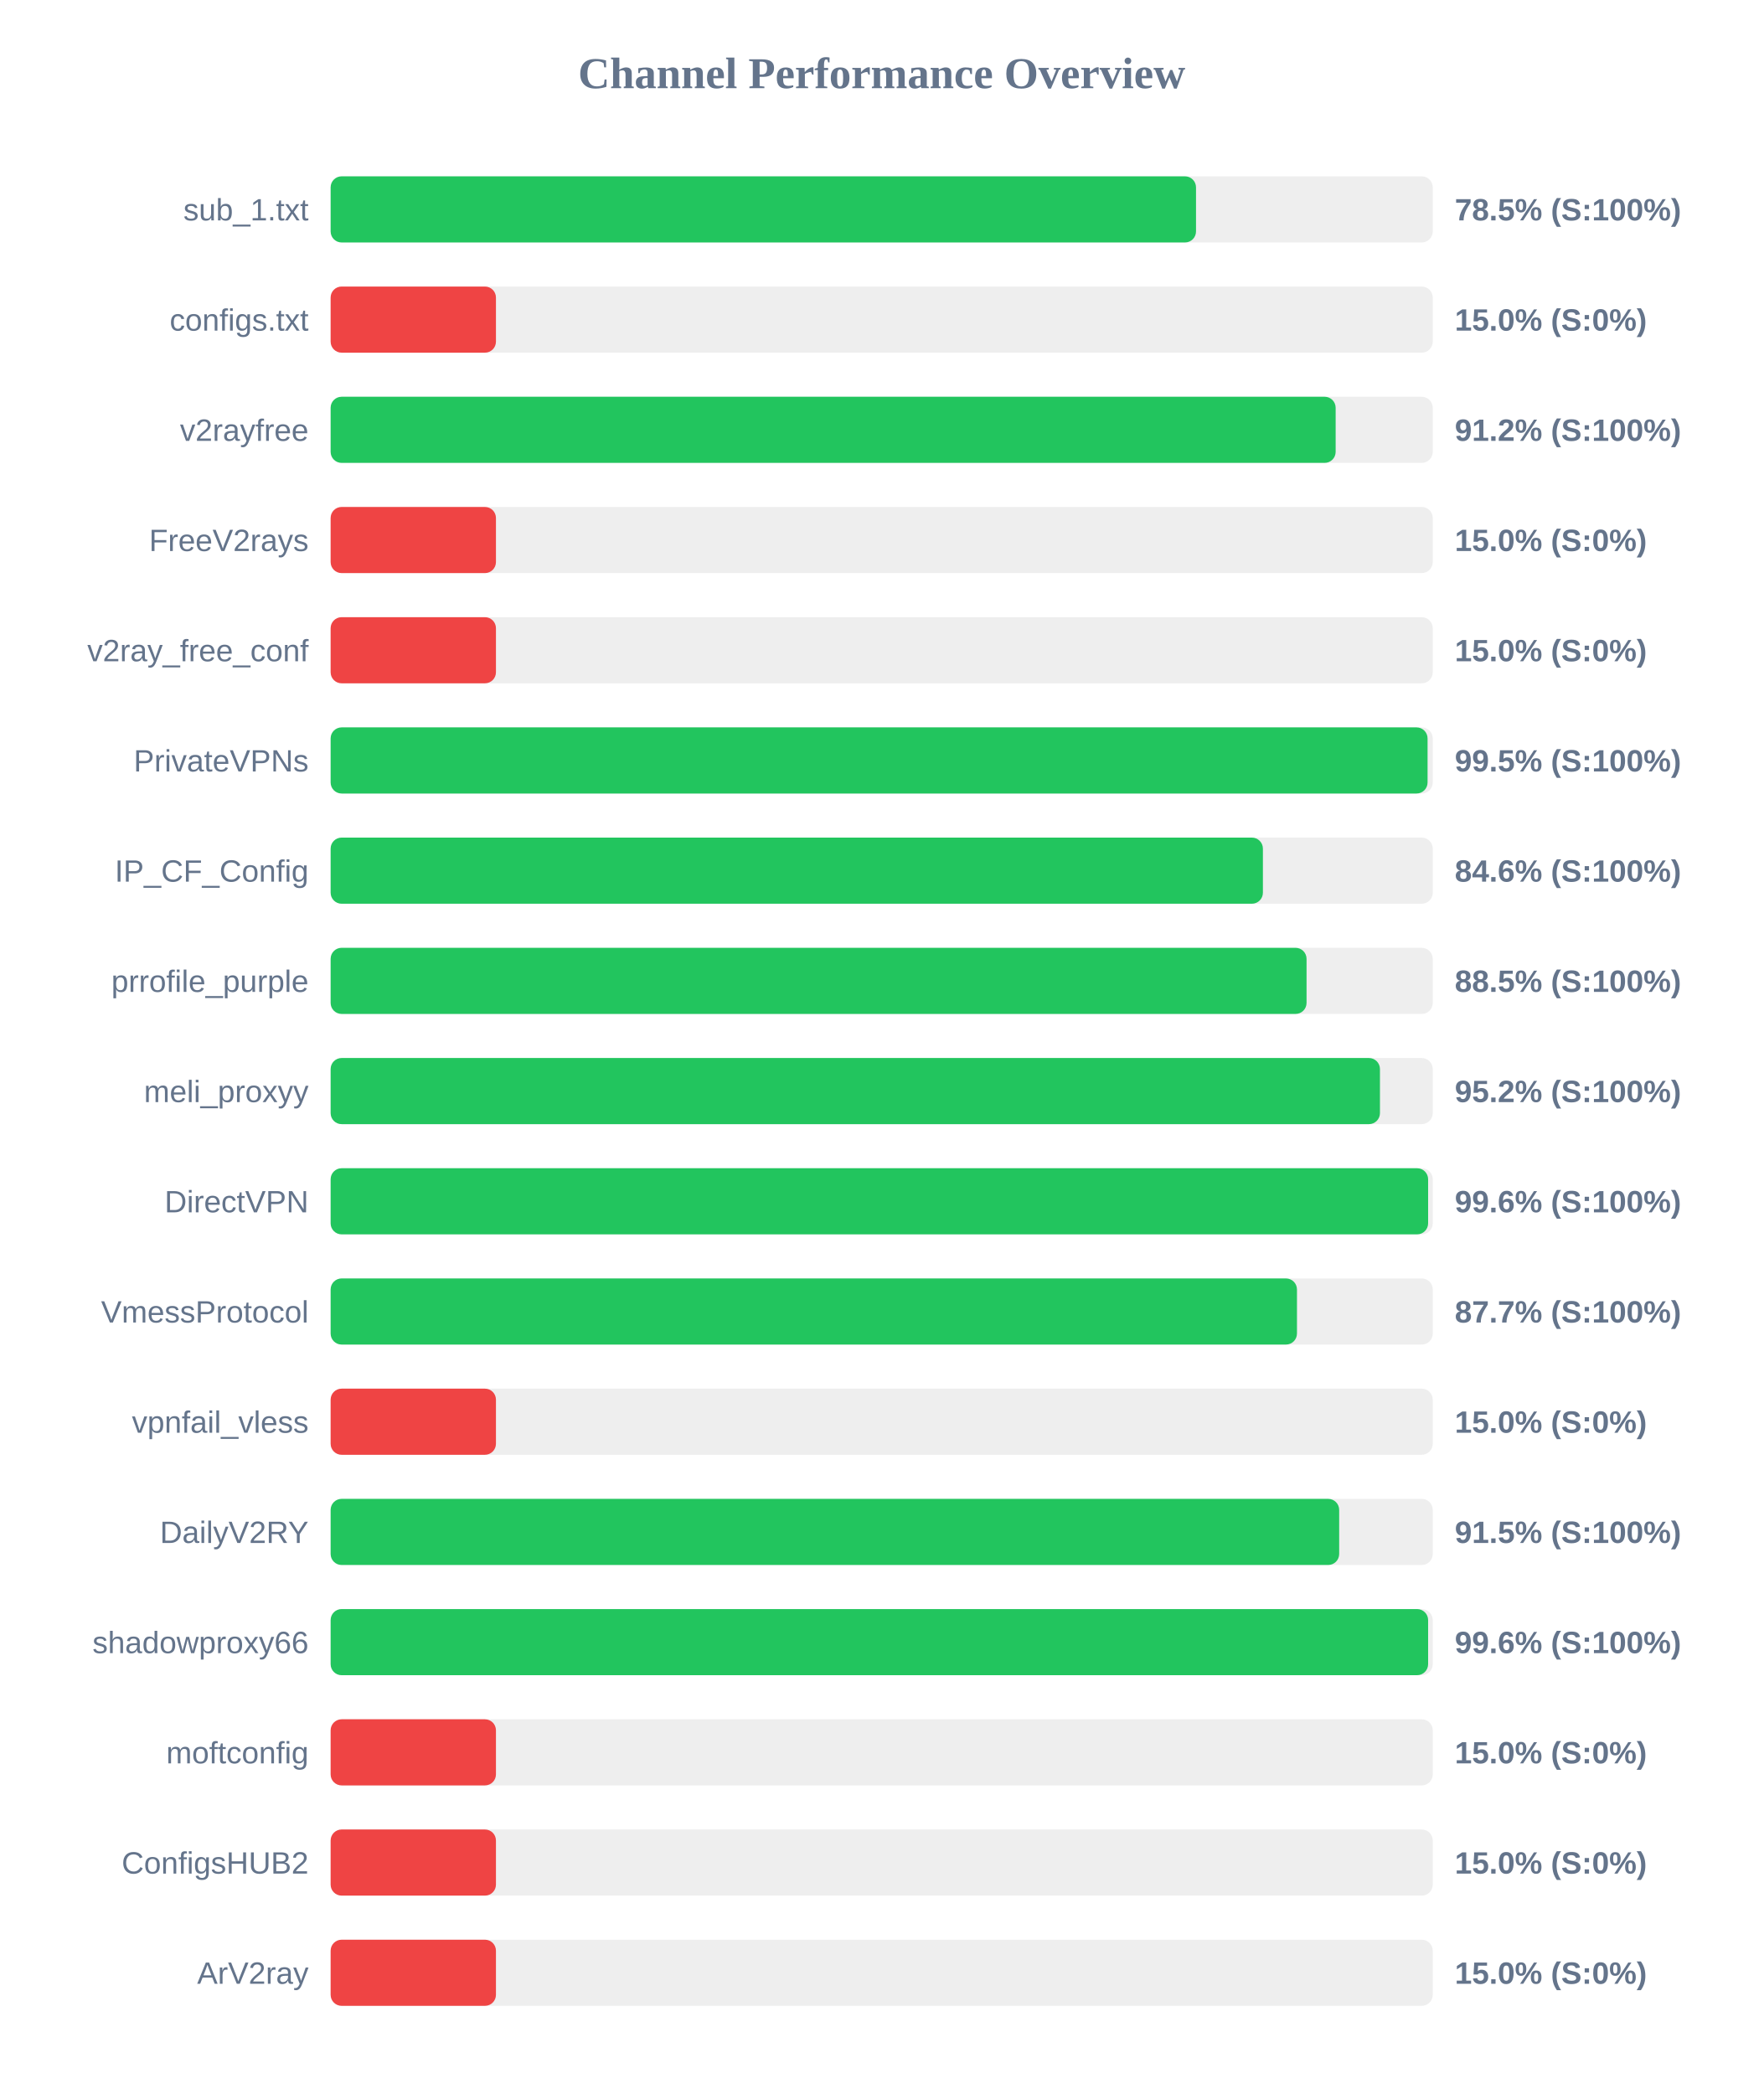
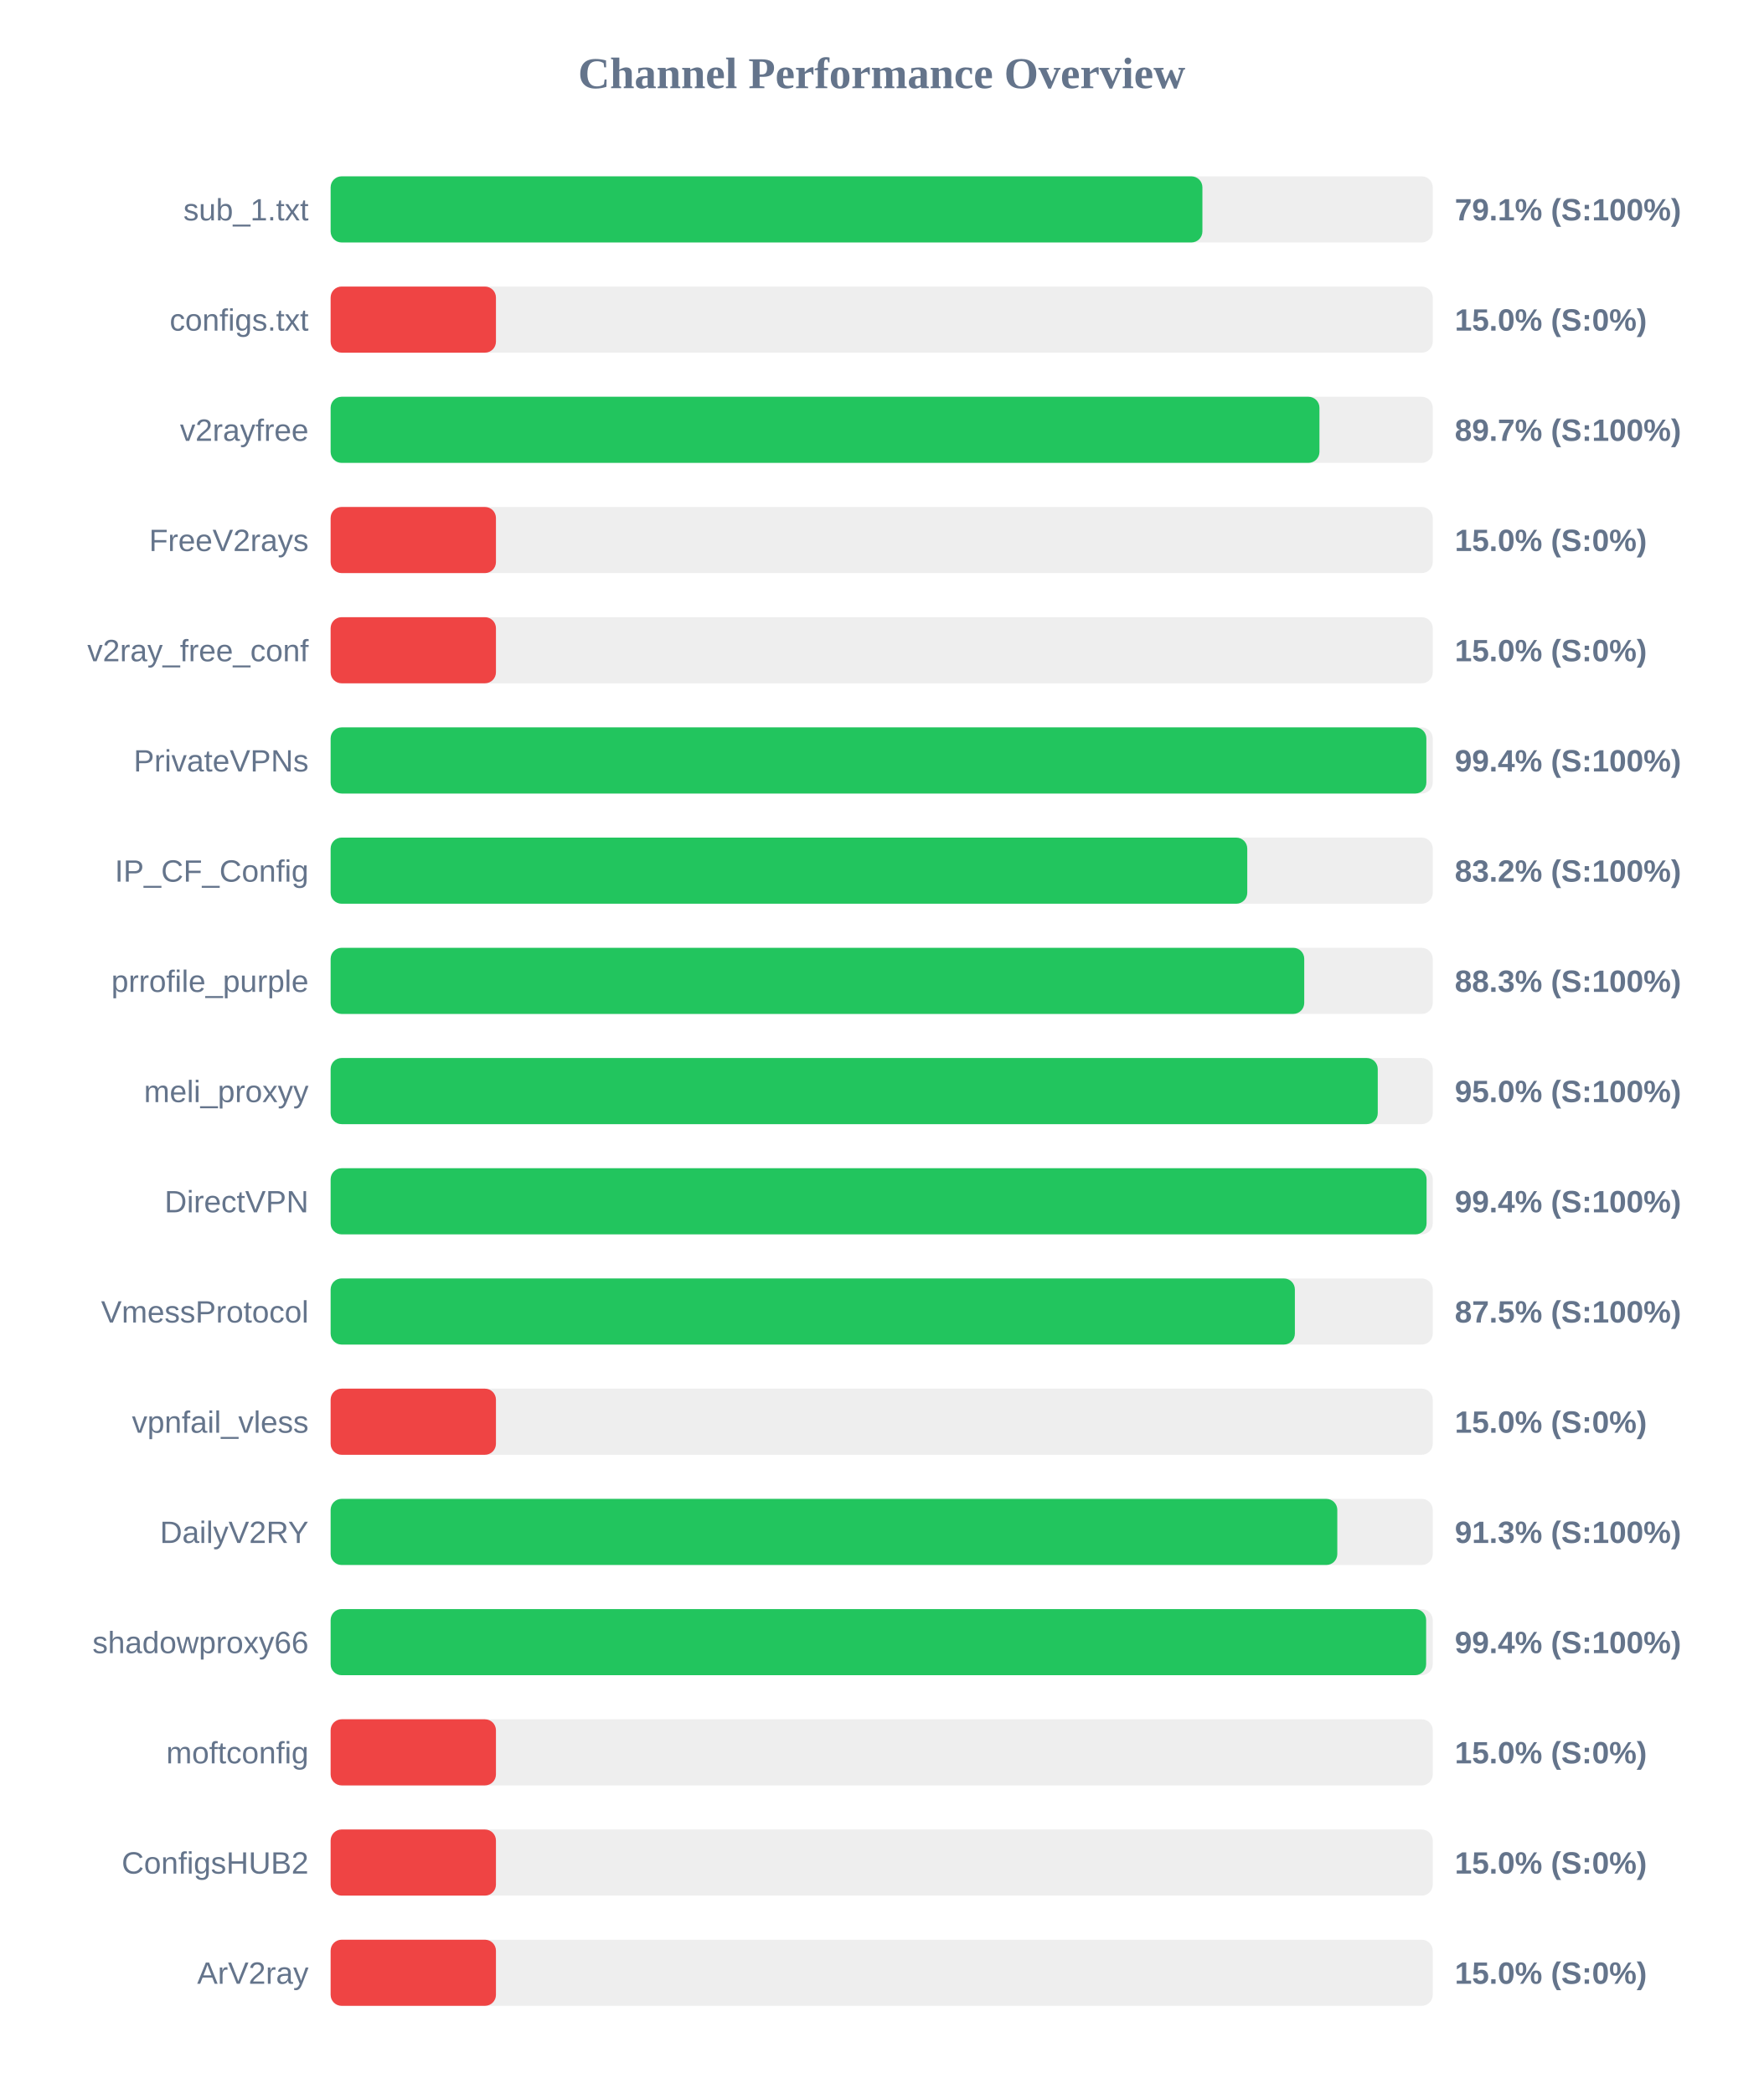
<svg xmlns="http://www.w3.org/2000/svg" width="800" height="950" version="1.1">
  <style>
        .row { font: 14px Arial; fill: #64748b; }
        .score { font: bold 14px Arial; fill: #64748b; }
    </style>
  <text x="400" y="40" text-anchor="middle" font-size="20px" font-weight="bold" fill="#64748b">Channel Performance Overview</text>
  <rect x="150" y="80" width="500" height="30" fill="#eee" rx="5" />
-   <rect x="150" y="80" width="392.6" height="30" fill="#22c55e" rx="5" />
+   <rect x="150" y="80" width="395.5" height="30" fill="#22c55e" rx="5" />
  <text x="140" y="100" text-anchor="end" class="row">sub_1.txt</text>
-   <text x="660" y="100" text-anchor="start" class="score">78.5% (S:100%)</text>
+   <text x="660" y="100" text-anchor="start" class="score">79.1% (S:100%)</text>
  <rect x="150" y="130" width="500" height="30" fill="#eee" rx="5" />
  <rect x="150" y="130" width="75.0" height="30" fill="#ef4444" rx="5" />
  <text x="140" y="150" text-anchor="end" class="row">configs.txt</text>
  <text x="660" y="150" text-anchor="start" class="score">15.0% (S:0%)</text>
  <rect x="150" y="180" width="500" height="30" fill="#eee" rx="5" />
-   <rect x="150" y="180" width="455.95" height="30" fill="#22c55e" rx="5" />
+   <rect x="150" y="180" width="448.6" height="30" fill="#22c55e" rx="5" />
  <text x="140" y="200" text-anchor="end" class="row">v2rayfree</text>
-   <text x="660" y="200" text-anchor="start" class="score">91.2% (S:100%)</text>
+   <text x="660" y="200" text-anchor="start" class="score">89.7% (S:100%)</text>
  <rect x="150" y="230" width="500" height="30" fill="#eee" rx="5" />
  <rect x="150" y="230" width="75.0" height="30" fill="#ef4444" rx="5" />
  <text x="140" y="250" text-anchor="end" class="row">FreeV2rays</text>
  <text x="660" y="250" text-anchor="start" class="score">15.0% (S:0%)</text>
  <rect x="150" y="280" width="500" height="30" fill="#eee" rx="5" />
  <rect x="150" y="280" width="75.0" height="30" fill="#ef4444" rx="5" />
  <text x="140" y="300" text-anchor="end" class="row">v2ray_free_conf</text>
  <text x="660" y="300" text-anchor="start" class="score">15.0% (S:0%)</text>
  <rect x="150" y="330" width="500" height="30" fill="#eee" rx="5" />
-   <rect x="150" y="330" width="497.65" height="30" fill="#22c55e" rx="5" />
+   <rect x="150" y="330" width="497.1" height="30" fill="#22c55e" rx="5" />
  <text x="140" y="350" text-anchor="end" class="row">PrivateVPNs</text>
-   <text x="660" y="350" text-anchor="start" class="score">99.5% (S:100%)</text>
+   <text x="660" y="350" text-anchor="start" class="score">99.4% (S:100%)</text>
  <rect x="150" y="380" width="500" height="30" fill="#eee" rx="5" />
-   <rect x="150" y="380" width="422.95" height="30" fill="#22c55e" rx="5" />
+   <rect x="150" y="380" width="415.85" height="30" fill="#22c55e" rx="5" />
  <text x="140" y="400" text-anchor="end" class="row">IP_CF_Config</text>
-   <text x="660" y="400" text-anchor="start" class="score">84.6% (S:100%)</text>
+   <text x="660" y="400" text-anchor="start" class="score">83.2% (S:100%)</text>
  <rect x="150" y="430" width="500" height="30" fill="#eee" rx="5" />
-   <rect x="150" y="430" width="442.75" height="30" fill="#22c55e" rx="5" />
+   <rect x="150" y="430" width="441.7" height="30" fill="#22c55e" rx="5" />
  <text x="140" y="450" text-anchor="end" class="row">prrofile_purple</text>
-   <text x="660" y="450" text-anchor="start" class="score">88.5% (S:100%)</text>
+   <text x="660" y="450" text-anchor="start" class="score">88.3% (S:100%)</text>
  <rect x="150" y="480" width="500" height="30" fill="#eee" rx="5" />
-   <rect x="150" y="480" width="476.05" height="30" fill="#22c55e" rx="5" />
+   <rect x="150" y="480" width="475.05" height="30" fill="#22c55e" rx="5" />
  <text x="140" y="500" text-anchor="end" class="row">meli_proxyy</text>
-   <text x="660" y="500" text-anchor="start" class="score">95.2% (S:100%)</text>
+   <text x="660" y="500" text-anchor="start" class="score">95.0% (S:100%)</text>
  <rect x="150" y="530" width="500" height="30" fill="#eee" rx="5" />
-   <rect x="150" y="530" width="497.9" height="30" fill="#22c55e" rx="5" />
+   <rect x="150" y="530" width="497.2" height="30" fill="#22c55e" rx="5" />
  <text x="140" y="550" text-anchor="end" class="row">DirectVPN</text>
-   <text x="660" y="550" text-anchor="start" class="score">99.6% (S:100%)</text>
+   <text x="660" y="550" text-anchor="start" class="score">99.4% (S:100%)</text>
  <rect x="150" y="580" width="500" height="30" fill="#eee" rx="5" />
-   <rect x="150" y="580" width="438.4" height="30" fill="#22c55e" rx="5" />
+   <rect x="150" y="580" width="437.45" height="30" fill="#22c55e" rx="5" />
  <text x="140" y="600" text-anchor="end" class="row">VmessProtocol</text>
-   <text x="660" y="600" text-anchor="start" class="score">87.7% (S:100%)</text>
+   <text x="660" y="600" text-anchor="start" class="score">87.5% (S:100%)</text>
  <rect x="150" y="630" width="500" height="30" fill="#eee" rx="5" />
  <rect x="150" y="630" width="75.0" height="30" fill="#ef4444" rx="5" />
  <text x="140" y="650" text-anchor="end" class="row">vpnfail_vless</text>
  <text x="660" y="650" text-anchor="start" class="score">15.0% (S:0%)</text>
  <rect x="150" y="680" width="500" height="30" fill="#eee" rx="5" />
-   <rect x="150" y="680" width="457.55" height="30" fill="#22c55e" rx="5" />
+   <rect x="150" y="680" width="456.7" height="30" fill="#22c55e" rx="5" />
  <text x="140" y="700" text-anchor="end" class="row">DailyV2RY</text>
-   <text x="660" y="700" text-anchor="start" class="score">91.5% (S:100%)</text>
+   <text x="660" y="700" text-anchor="start" class="score">91.3% (S:100%)</text>
  <rect x="150" y="730" width="500" height="30" fill="#eee" rx="5" />
-   <rect x="150" y="730" width="497.9" height="30" fill="#22c55e" rx="5" />
+   <rect x="150" y="730" width="497.0" height="30" fill="#22c55e" rx="5" />
  <text x="140" y="750" text-anchor="end" class="row">shadowproxy66</text>
-   <text x="660" y="750" text-anchor="start" class="score">99.6% (S:100%)</text>
+   <text x="660" y="750" text-anchor="start" class="score">99.4% (S:100%)</text>
  <rect x="150" y="780" width="500" height="30" fill="#eee" rx="5" />
  <rect x="150" y="780" width="75.0" height="30" fill="#ef4444" rx="5" />
  <text x="140" y="800" text-anchor="end" class="row">moftconfig</text>
  <text x="660" y="800" text-anchor="start" class="score">15.0% (S:0%)</text>
  <rect x="150" y="830" width="500" height="30" fill="#eee" rx="5" />
  <rect x="150" y="830" width="75.0" height="30" fill="#ef4444" rx="5" />
  <text x="140" y="850" text-anchor="end" class="row">ConfigsHUB2</text>
  <text x="660" y="850" text-anchor="start" class="score">15.0% (S:0%)</text>
  <rect x="150" y="880" width="500" height="30" fill="#eee" rx="5" />
  <rect x="150" y="880" width="75.0" height="30" fill="#ef4444" rx="5" />
  <text x="140" y="900" text-anchor="end" class="row">ArV2ray</text>
  <text x="660" y="900" text-anchor="start" class="score">15.0% (S:0%)</text>
</svg>
